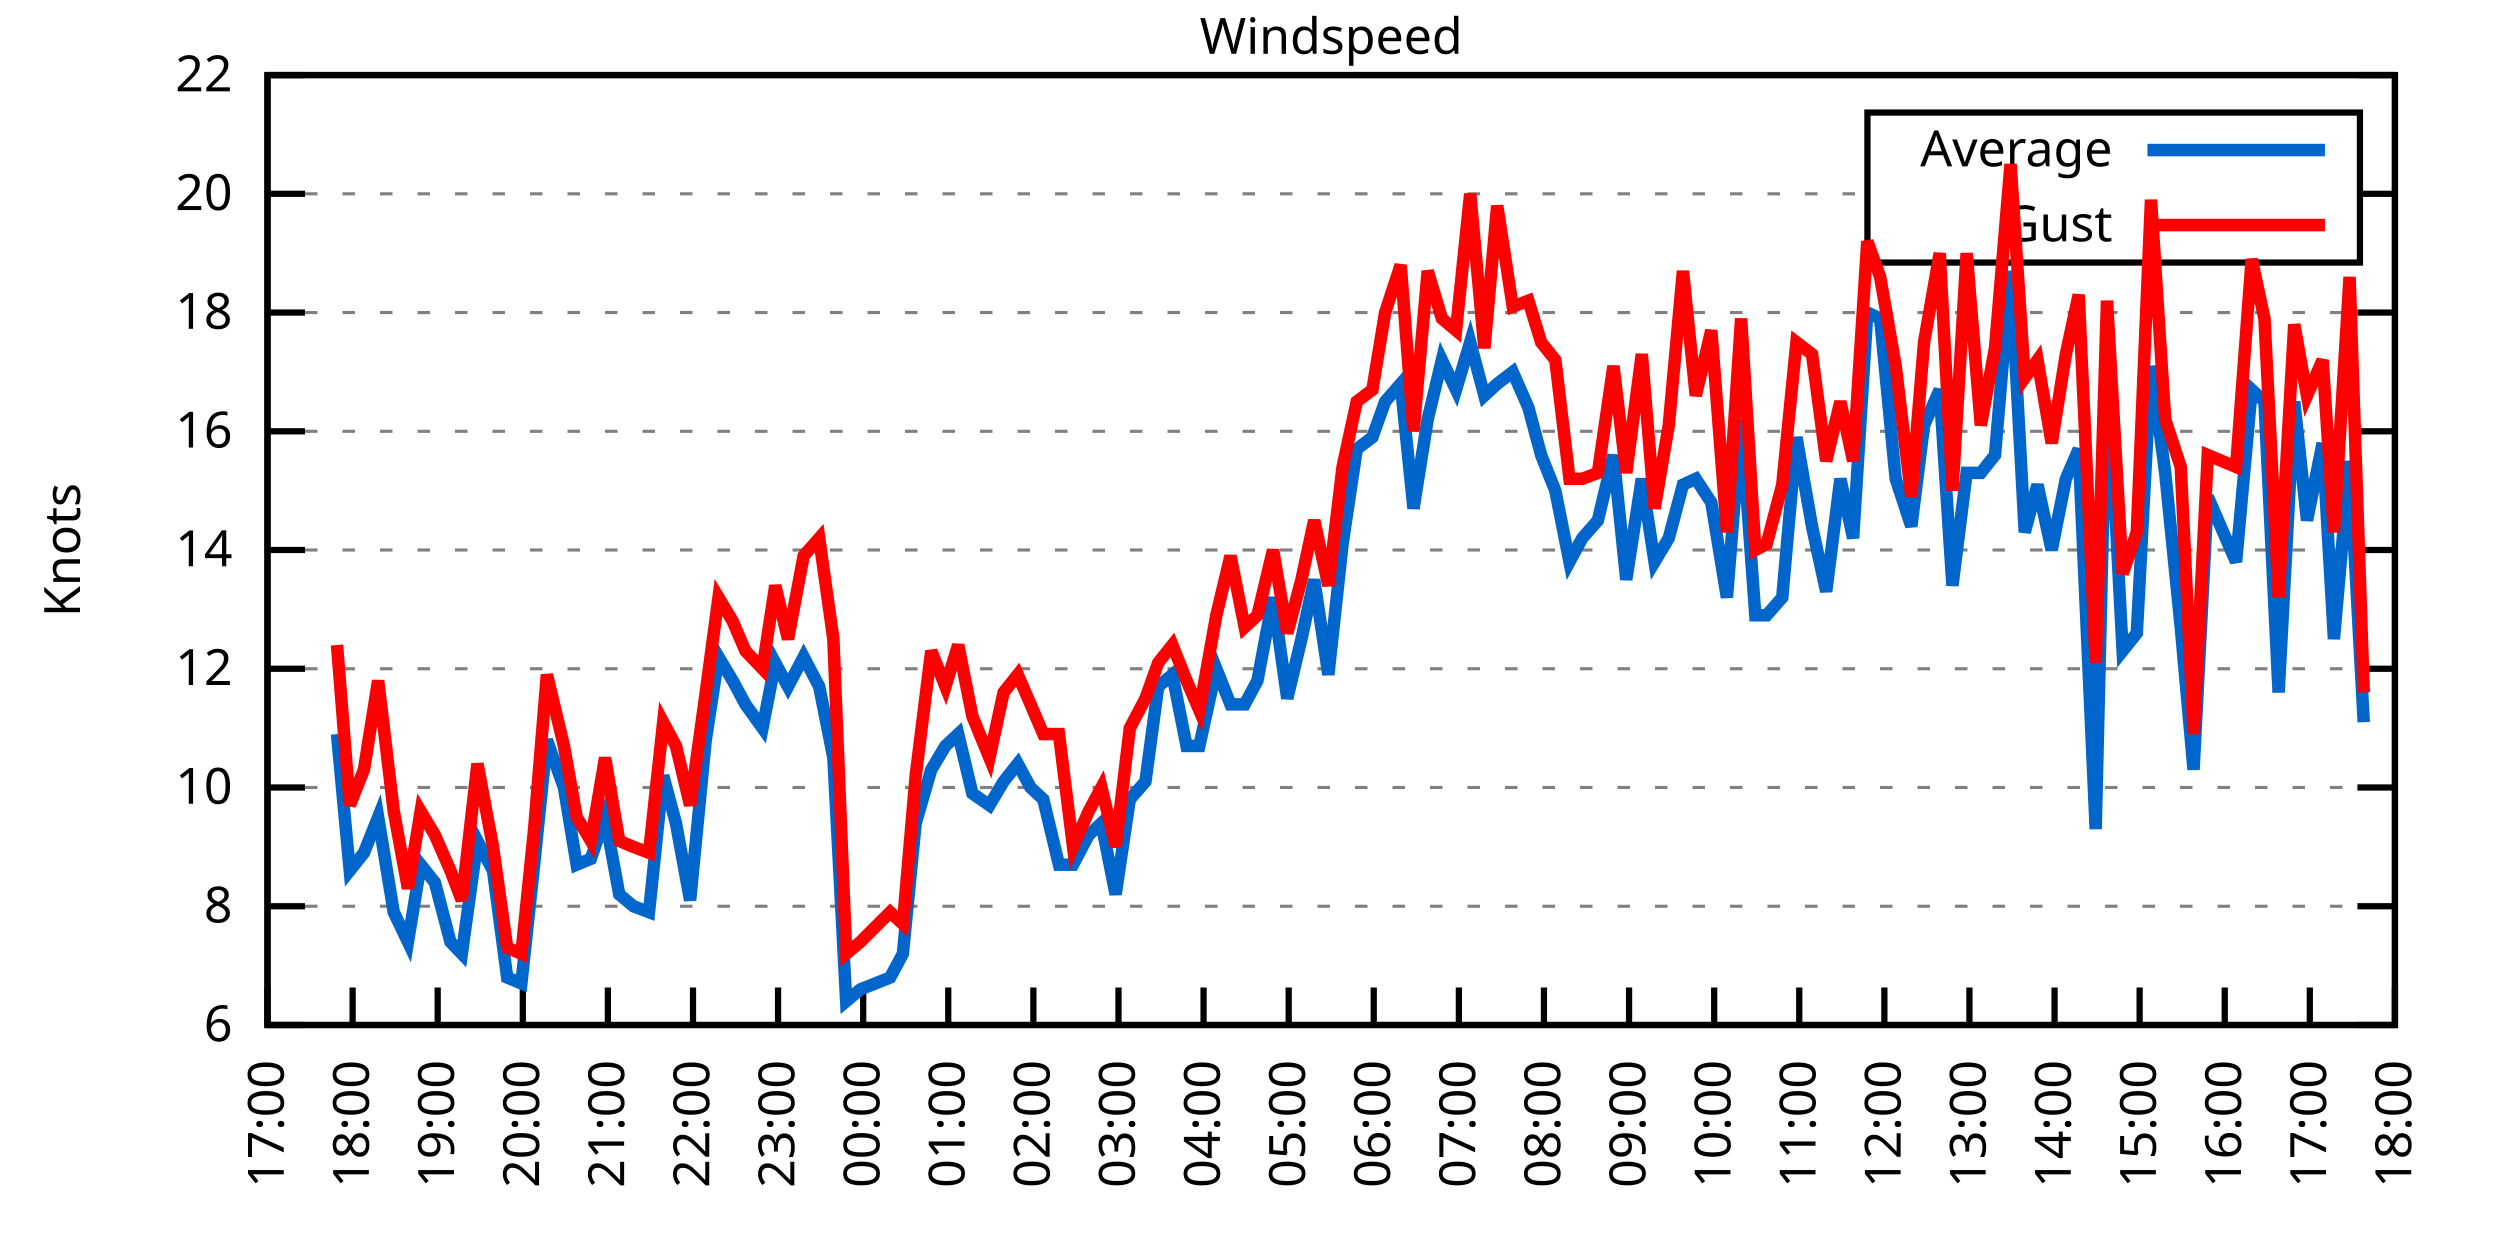
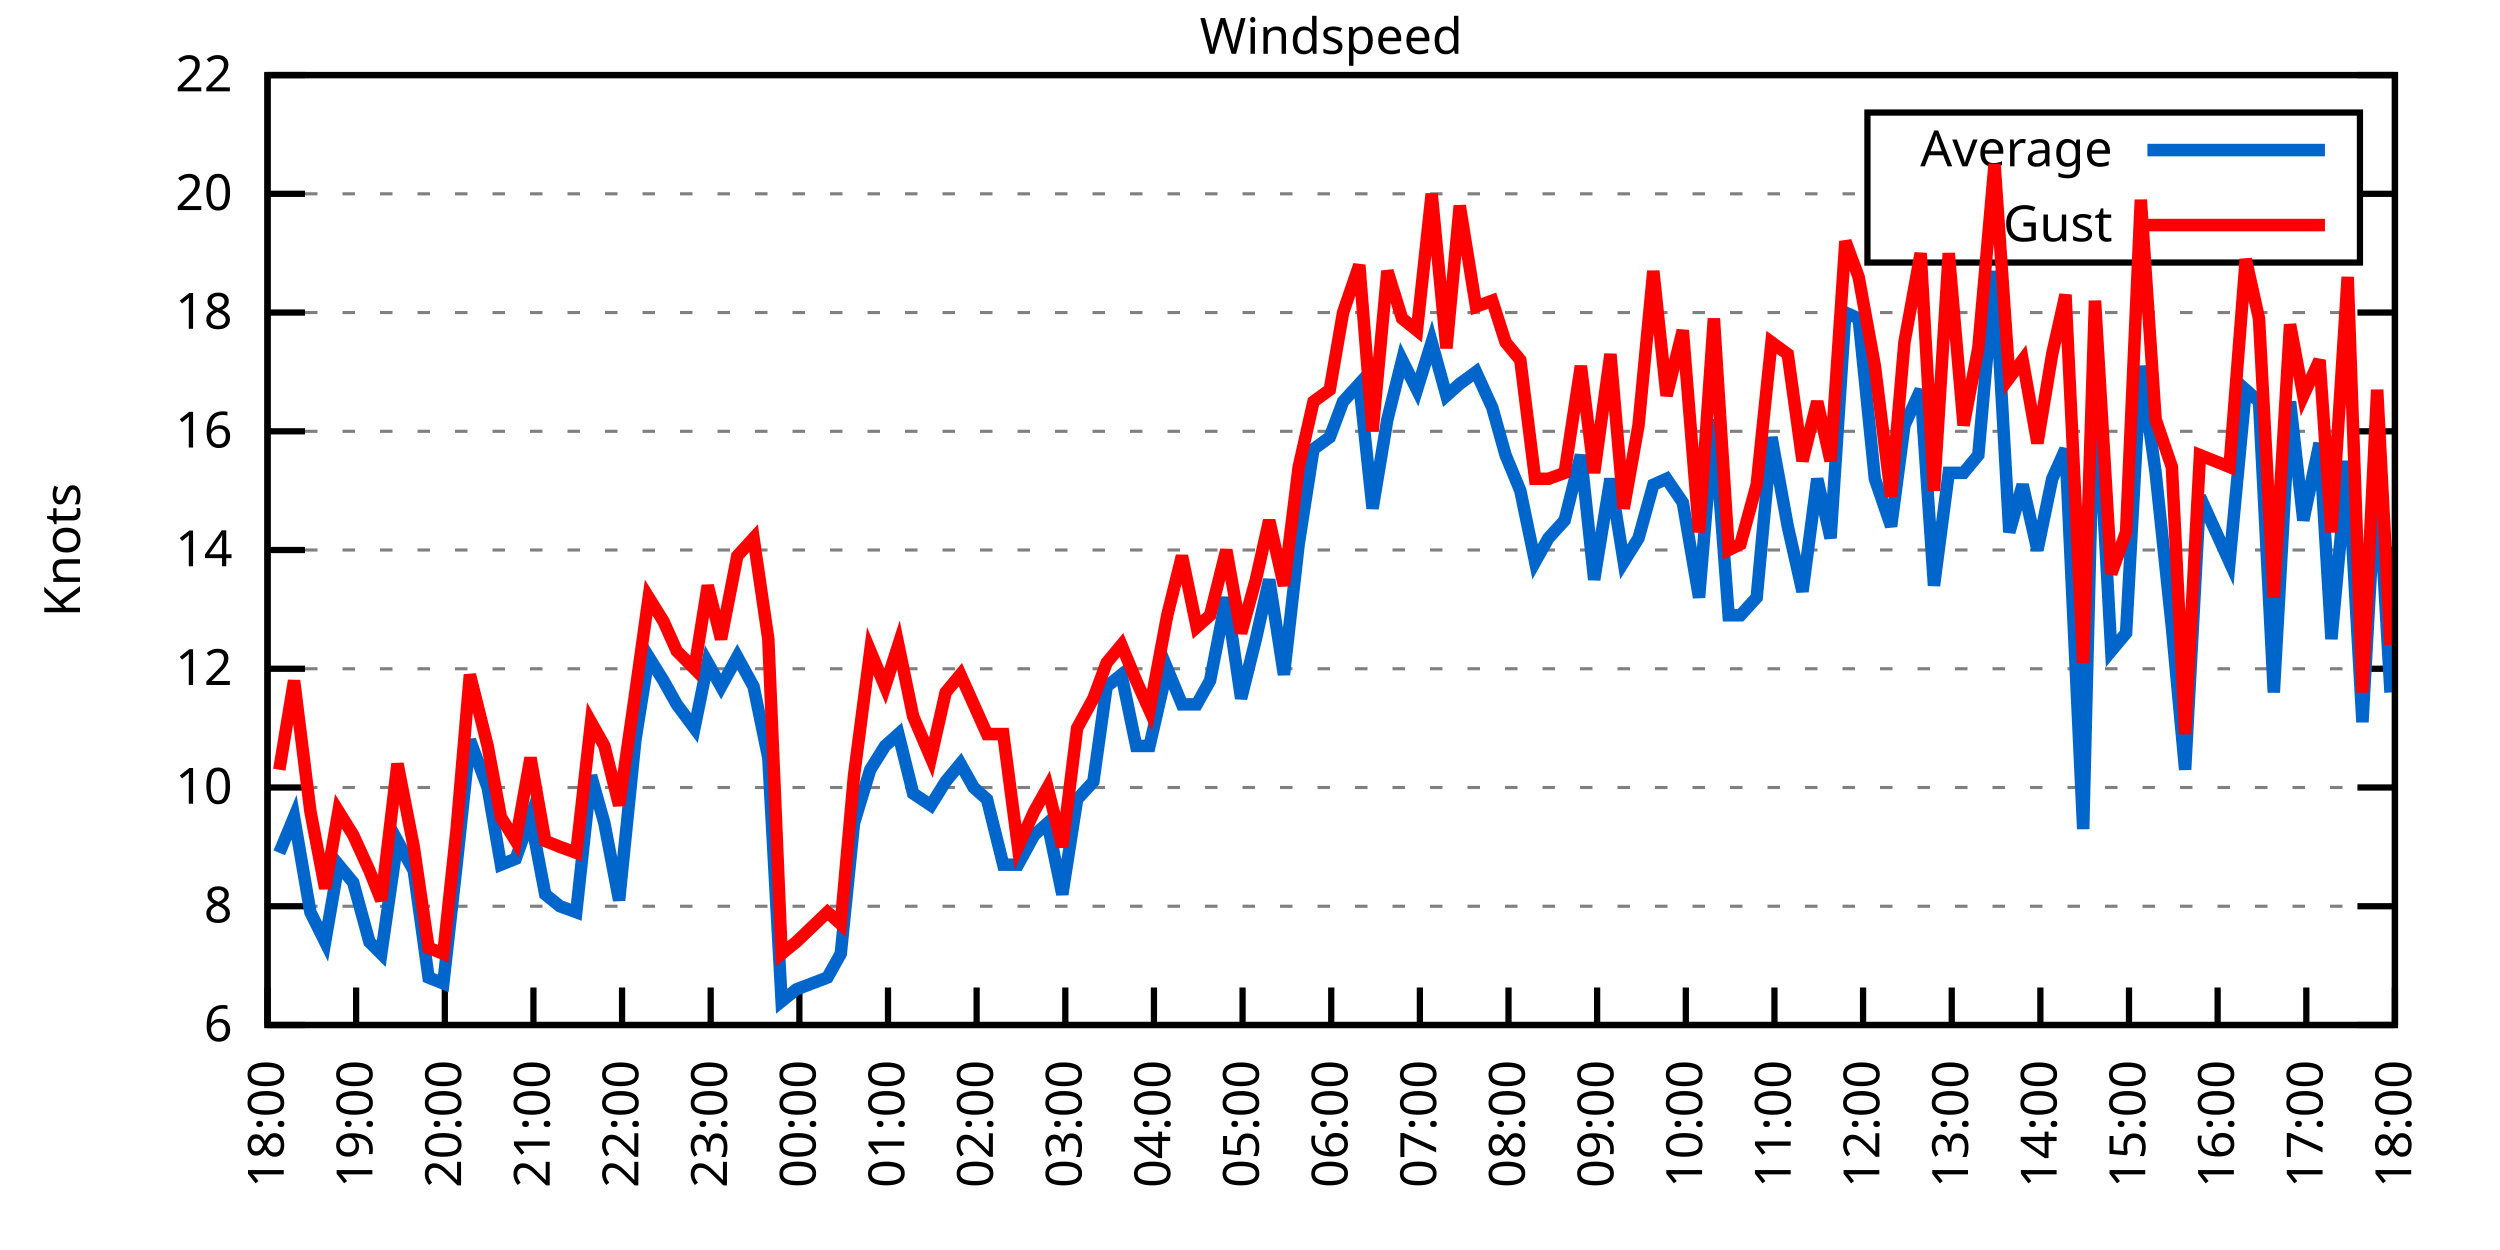
<svg xmlns="http://www.w3.org/2000/svg" xmlns:xlink="http://www.w3.org/1999/xlink" width="400" height="200" viewBox="0 0 400 200">
  <g id="gnuplot_canvas">
    <rect x="0" y="0" width="400" height="200" fill="none" />
    <defs>
      <circle id="gpDot" r="0.5" stroke-width="0.5" stroke="currentColor" />
      <path id="gpPt0" stroke-width="0.333" stroke="currentColor" d="M-1,0 h2 M0,-1 v2" />
      <path id="gpPt1" stroke-width="0.333" stroke="currentColor" d="M-1,-1 L1,1 M1,-1 L-1,1" />
      <path id="gpPt2" stroke-width="0.333" stroke="currentColor" d="M-1,0 L1,0 M0,-1 L0,1 M-1,-1 L1,1 M-1,1 L1,-1" />
      <rect id="gpPt3" stroke-width="0.333" stroke="currentColor" x="-1" y="-1" width="2" height="2" />
      <rect id="gpPt4" stroke-width="0.333" stroke="currentColor" fill="currentColor" x="-1" y="-1" width="2" height="2" />
      <circle id="gpPt5" stroke-width="0.333" stroke="currentColor" cx="0" cy="0" r="1" />
      <use xlink:href="#gpPt5" id="gpPt6" fill="currentColor" stroke="none" />
      <path id="gpPt7" stroke-width="0.333" stroke="currentColor" d="M0,-1.33 L-1.33,0.67 L1.33,0.67 z" />
      <use xlink:href="#gpPt7" id="gpPt8" fill="currentColor" stroke="none" />
      <use xlink:href="#gpPt7" id="gpPt9" stroke="currentColor" transform="rotate(180)" />
      <use xlink:href="#gpPt9" id="gpPt10" fill="currentColor" stroke="none" />
      <use xlink:href="#gpPt3" id="gpPt11" stroke="currentColor" transform="rotate(45)" />
      <use xlink:href="#gpPt11" id="gpPt12" fill="currentColor" stroke="none" />
      <path id="gpPt13" stroke-width="0.333" stroke="currentColor" d="M0,1.330 L1.265,0.411 L0.782,-1.067 L-0.782,-1.076 L-1.265,0.411 z" />
      <use xlink:href="#gpPt13" id="gpPt14" fill="currentColor" stroke="none" />
      <filter id="textbox" filterUnits="objectBoundingBox" x="0" y="0" height="1" width="1">
        <feFlood flood-color="white" flood-opacity="1" result="bgnd" />
        <feComposite in="SourceGraphic" in2="bgnd" operator="atop" />
      </filter>
      <filter id="greybox" filterUnits="objectBoundingBox" x="0" y="0" height="1" width="1">
        <feFlood flood-color="lightgrey" flood-opacity="1" result="grey" />
        <feComposite in="SourceGraphic" in2="grey" operator="atop" />
      </filter>
    </defs>
    <g fill="none" color="white" stroke="currentColor" stroke-width="1.00" stroke-linecap="butt" stroke-linejoin="miter">
</g>
    <g fill="none" color="black" stroke="currentColor" stroke-width="1.00" stroke-linecap="butt" stroke-linejoin="miter">
      <g stroke="none" shape-rendering="crispEdges">
        <polygon fill="rgb(255, 255, 255)" points="42.80,164.00 383.18,164.00 383.18,12.02 42.80,12.02 " />
      </g>
    </g>
    <g fill="none" color="black" stroke="currentColor" stroke-width="1.00" stroke-linecap="butt" stroke-linejoin="miter">
</g>
    <g fill="none" color="black" stroke="black" stroke-width="0.50" stroke-linecap="butt" stroke-linejoin="miter">
</g>
    <g fill="none" color="gray" stroke="currentColor" stroke-width="0.50" stroke-linecap="butt" stroke-linejoin="miter">
      <path stroke="gray" stroke-dasharray="2,4" class="gridline" d="M42.80,164.00 L383.19,164.00  " />
    </g>
    <g fill="none" color="gray" stroke="gray" stroke-width="1.00" stroke-linecap="butt" stroke-linejoin="miter">
</g>
    <g fill="none" color="black" stroke="currentColor" stroke-width="1.00" stroke-linecap="butt" stroke-linejoin="miter">
      <path stroke="black" d="M42.80,164.00 L48.80,164.00 M383.19,164.00 L377.19,164.00  " />
      <g transform="translate(37.20,166.60)" stroke="none" fill="black" font-family="Sans" font-size="8.00" text-anchor="end">
        <text>
          <tspan font-family="Sans"> 6</tspan>
        </text>
      </g>
    </g>
    <g fill="none" color="black" stroke="currentColor" stroke-width="1.00" stroke-linecap="butt" stroke-linejoin="miter">
</g>
    <g fill="none" color="black" stroke="black" stroke-width="0.50" stroke-linecap="butt" stroke-linejoin="miter">
</g>
    <g fill="none" color="gray" stroke="currentColor" stroke-width="0.50" stroke-linecap="butt" stroke-linejoin="miter">
      <path stroke="gray" stroke-dasharray="2,4" class="gridline" d="M42.80,145.00 L383.19,145.00  " />
    </g>
    <g fill="none" color="gray" stroke="gray" stroke-width="1.00" stroke-linecap="butt" stroke-linejoin="miter">
</g>
    <g fill="none" color="black" stroke="currentColor" stroke-width="1.00" stroke-linecap="butt" stroke-linejoin="miter">
      <path stroke="black" d="M42.80,145.00 L48.80,145.00 M383.19,145.00 L377.19,145.00  " />
      <g transform="translate(37.20,147.60)" stroke="none" fill="black" font-family="Sans" font-size="8.00" text-anchor="end">
        <text>
          <tspan font-family="Sans"> 8</tspan>
        </text>
      </g>
    </g>
    <g fill="none" color="black" stroke="currentColor" stroke-width="1.00" stroke-linecap="butt" stroke-linejoin="miter">
</g>
    <g fill="none" color="black" stroke="black" stroke-width="0.50" stroke-linecap="butt" stroke-linejoin="miter">
</g>
    <g fill="none" color="gray" stroke="currentColor" stroke-width="0.50" stroke-linecap="butt" stroke-linejoin="miter">
      <path stroke="gray" stroke-dasharray="2,4" class="gridline" d="M42.80,126.00 L383.19,126.00  " />
    </g>
    <g fill="none" color="gray" stroke="gray" stroke-width="1.00" stroke-linecap="butt" stroke-linejoin="miter">
</g>
    <g fill="none" color="black" stroke="currentColor" stroke-width="1.00" stroke-linecap="butt" stroke-linejoin="miter">
      <path stroke="black" d="M42.80,126.00 L48.80,126.00 M383.19,126.00 L377.19,126.00  " />
      <g transform="translate(37.20,128.60)" stroke="none" fill="black" font-family="Sans" font-size="8.00" text-anchor="end">
        <text>
          <tspan font-family="Sans"> 10</tspan>
        </text>
      </g>
    </g>
    <g fill="none" color="black" stroke="currentColor" stroke-width="1.00" stroke-linecap="butt" stroke-linejoin="miter">
</g>
    <g fill="none" color="black" stroke="black" stroke-width="0.50" stroke-linecap="butt" stroke-linejoin="miter">
</g>
    <g fill="none" color="gray" stroke="currentColor" stroke-width="0.50" stroke-linecap="butt" stroke-linejoin="miter">
      <path stroke="gray" stroke-dasharray="2,4" class="gridline" d="M42.80,107.00 L383.19,107.00  " />
    </g>
    <g fill="none" color="gray" stroke="gray" stroke-width="1.00" stroke-linecap="butt" stroke-linejoin="miter">
</g>
    <g fill="none" color="black" stroke="currentColor" stroke-width="1.00" stroke-linecap="butt" stroke-linejoin="miter">
      <path stroke="black" d="M42.80,107.00 L48.80,107.00 M383.19,107.00 L377.19,107.00  " />
      <g transform="translate(37.20,109.60)" stroke="none" fill="black" font-family="Sans" font-size="8.00" text-anchor="end">
        <text>
          <tspan font-family="Sans"> 12</tspan>
        </text>
      </g>
    </g>
    <g fill="none" color="black" stroke="currentColor" stroke-width="1.00" stroke-linecap="butt" stroke-linejoin="miter">
</g>
    <g fill="none" color="black" stroke="black" stroke-width="0.50" stroke-linecap="butt" stroke-linejoin="miter">
</g>
    <g fill="none" color="gray" stroke="currentColor" stroke-width="0.50" stroke-linecap="butt" stroke-linejoin="miter">
      <path stroke="gray" stroke-dasharray="2,4" class="gridline" d="M42.80,88.00 L383.19,88.00  " />
    </g>
    <g fill="none" color="gray" stroke="gray" stroke-width="1.00" stroke-linecap="butt" stroke-linejoin="miter">
</g>
    <g fill="none" color="black" stroke="currentColor" stroke-width="1.00" stroke-linecap="butt" stroke-linejoin="miter">
      <path stroke="black" d="M42.80,88.00 L48.80,88.00 M383.19,88.00 L377.19,88.00  " />
      <g transform="translate(37.20,90.60)" stroke="none" fill="black" font-family="Sans" font-size="8.00" text-anchor="end">
        <text>
          <tspan font-family="Sans"> 14</tspan>
        </text>
      </g>
    </g>
    <g fill="none" color="black" stroke="currentColor" stroke-width="1.00" stroke-linecap="butt" stroke-linejoin="miter">
</g>
    <g fill="none" color="black" stroke="black" stroke-width="0.50" stroke-linecap="butt" stroke-linejoin="miter">
</g>
    <g fill="none" color="gray" stroke="currentColor" stroke-width="0.50" stroke-linecap="butt" stroke-linejoin="miter">
      <path stroke="gray" stroke-dasharray="2,4" class="gridline" d="M42.80,69.01 L383.19,69.01  " />
    </g>
    <g fill="none" color="gray" stroke="gray" stroke-width="1.00" stroke-linecap="butt" stroke-linejoin="miter">
</g>
    <g fill="none" color="black" stroke="currentColor" stroke-width="1.00" stroke-linecap="butt" stroke-linejoin="miter">
      <path stroke="black" d="M42.80,69.01 L48.80,69.01 M383.19,69.01 L377.19,69.01  " />
      <g transform="translate(37.20,71.61)" stroke="none" fill="black" font-family="Sans" font-size="8.00" text-anchor="end">
        <text>
          <tspan font-family="Sans"> 16</tspan>
        </text>
      </g>
    </g>
    <g fill="none" color="black" stroke="currentColor" stroke-width="1.00" stroke-linecap="butt" stroke-linejoin="miter">
</g>
    <g fill="none" color="black" stroke="black" stroke-width="0.50" stroke-linecap="butt" stroke-linejoin="miter">
</g>
    <g fill="none" color="gray" stroke="currentColor" stroke-width="0.50" stroke-linecap="butt" stroke-linejoin="miter">
      <path stroke="gray" stroke-dasharray="2,4" class="gridline" d="M42.80,50.01 L383.19,50.01  " />
    </g>
    <g fill="none" color="gray" stroke="gray" stroke-width="1.00" stroke-linecap="butt" stroke-linejoin="miter">
</g>
    <g fill="none" color="black" stroke="currentColor" stroke-width="1.00" stroke-linecap="butt" stroke-linejoin="miter">
      <path stroke="black" d="M42.80,50.01 L48.80,50.01 M383.19,50.01 L377.19,50.01  " />
      <g transform="translate(37.20,52.61)" stroke="none" fill="black" font-family="Sans" font-size="8.00" text-anchor="end">
        <text>
          <tspan font-family="Sans"> 18</tspan>
        </text>
      </g>
    </g>
    <g fill="none" color="black" stroke="currentColor" stroke-width="1.00" stroke-linecap="butt" stroke-linejoin="miter">
</g>
    <g fill="none" color="black" stroke="black" stroke-width="0.50" stroke-linecap="butt" stroke-linejoin="miter">
</g>
    <g fill="none" color="gray" stroke="currentColor" stroke-width="0.50" stroke-linecap="butt" stroke-linejoin="miter">
      <path stroke="gray" stroke-dasharray="2,4" class="gridline" d="M42.80,31.01 L298.79,31.01 M377.59,31.01 L383.19,31.01  " />
    </g>
    <g fill="none" color="gray" stroke="gray" stroke-width="1.00" stroke-linecap="butt" stroke-linejoin="miter">
</g>
    <g fill="none" color="black" stroke="currentColor" stroke-width="1.00" stroke-linecap="butt" stroke-linejoin="miter">
      <path stroke="black" d="M42.80,31.01 L48.80,31.01 M383.19,31.01 L377.19,31.01  " />
      <g transform="translate(37.20,33.61)" stroke="none" fill="black" font-family="Sans" font-size="8.00" text-anchor="end">
        <text>
          <tspan font-family="Sans"> 20</tspan>
        </text>
      </g>
    </g>
    <g fill="none" color="black" stroke="currentColor" stroke-width="1.00" stroke-linecap="butt" stroke-linejoin="miter">
</g>
    <g fill="none" color="black" stroke="black" stroke-width="0.50" stroke-linecap="butt" stroke-linejoin="miter">
</g>
    <g fill="none" color="gray" stroke="currentColor" stroke-width="0.50" stroke-linecap="butt" stroke-linejoin="miter">
      <path stroke="gray" stroke-dasharray="2,4" class="gridline" d="M42.80,12.01 L383.19,12.01  " />
    </g>
    <g fill="none" color="gray" stroke="gray" stroke-width="1.00" stroke-linecap="butt" stroke-linejoin="miter">
</g>
    <g fill="none" color="black" stroke="currentColor" stroke-width="1.00" stroke-linecap="butt" stroke-linejoin="miter">
      <path stroke="black" d="M42.80,12.01 L48.80,12.01 M383.19,12.01 L377.19,12.01  " />
      <g transform="translate(37.20,14.61)" stroke="none" fill="black" font-family="Sans" font-size="8.00" text-anchor="end">
        <text>
          <tspan font-family="Sans"> 22</tspan>
        </text>
      </g>
    </g>
    <g fill="none" color="black" stroke="currentColor" stroke-width="1.00" stroke-linecap="butt" stroke-linejoin="miter">
      <path stroke="black" d="M42.80,164.00 L42.80,158.00  " />
      <g transform="translate(45.40,169.60) rotate(270.00)" stroke="none" fill="black" font-family="Sans" font-size="8.00" text-anchor="end">
        <text>
-           <tspan font-family="Sans">17:00</tspan>
-         </text>
-       </g>
-     </g>
-     <g fill="none" color="black" stroke="currentColor" stroke-width="1.00" stroke-linecap="butt" stroke-linejoin="miter">
-       <path stroke="black" d="M56.42,164.00 L56.42,158.00  " />
-       <g transform="translate(59.02,169.60) rotate(270.00)" stroke="none" fill="black" font-family="Sans" font-size="8.00" text-anchor="end">
-         <text>
          <tspan font-family="Sans">18:00</tspan>
        </text>
      </g>
    </g>
    <g fill="none" color="black" stroke="currentColor" stroke-width="1.00" stroke-linecap="butt" stroke-linejoin="miter">
-       <path stroke="black" d="M70.03,164.00 L70.03,158.00  " />
-       <g transform="translate(72.63,169.60) rotate(270.00)" stroke="none" fill="black" font-family="Sans" font-size="8.00" text-anchor="end">
+       <path stroke="black" d="M56.98,164.00 L56.98,158.00  " />
+       <g transform="translate(59.58,169.60) rotate(270.00)" stroke="none" fill="black" font-family="Sans" font-size="8.00" text-anchor="end">
        <text>
          <tspan font-family="Sans">19:00</tspan>
        </text>
      </g>
    </g>
    <g fill="none" color="black" stroke="currentColor" stroke-width="1.00" stroke-linecap="butt" stroke-linejoin="miter">
-       <path stroke="black" d="M83.65,164.00 L83.65,158.00  " />
-       <g transform="translate(86.25,169.60) rotate(270.00)" stroke="none" fill="black" font-family="Sans" font-size="8.00" text-anchor="end">
+       <path stroke="black" d="M71.17,164.00 L71.17,158.00  " />
+       <g transform="translate(73.77,169.60) rotate(270.00)" stroke="none" fill="black" font-family="Sans" font-size="8.00" text-anchor="end">
        <text>
          <tspan font-family="Sans">20:00</tspan>
        </text>
      </g>
    </g>
    <g fill="none" color="black" stroke="currentColor" stroke-width="1.00" stroke-linecap="butt" stroke-linejoin="miter">
-       <path stroke="black" d="M97.26,164.00 L97.26,158.00  " />
-       <g transform="translate(99.86,169.60) rotate(270.00)" stroke="none" fill="black" font-family="Sans" font-size="8.00" text-anchor="end">
+       <path stroke="black" d="M85.35,164.00 L85.35,158.00  " />
+       <g transform="translate(87.95,169.60) rotate(270.00)" stroke="none" fill="black" font-family="Sans" font-size="8.00" text-anchor="end">
        <text>
          <tspan font-family="Sans">21:00</tspan>
        </text>
      </g>
    </g>
    <g fill="none" color="black" stroke="currentColor" stroke-width="1.00" stroke-linecap="butt" stroke-linejoin="miter">
-       <path stroke="black" d="M110.88,164.00 L110.88,158.00  " />
-       <g transform="translate(113.48,169.60) rotate(270.00)" stroke="none" fill="black" font-family="Sans" font-size="8.00" text-anchor="end">
+       <path stroke="black" d="M99.53,164.00 L99.53,158.00  " />
+       <g transform="translate(102.13,169.60) rotate(270.00)" stroke="none" fill="black" font-family="Sans" font-size="8.00" text-anchor="end">
        <text>
          <tspan font-family="Sans">22:00</tspan>
        </text>
      </g>
    </g>
    <g fill="none" color="black" stroke="currentColor" stroke-width="1.00" stroke-linecap="butt" stroke-linejoin="miter">
-       <path stroke="black" d="M124.49,164.00 L124.49,158.00  " />
-       <g transform="translate(127.09,169.60) rotate(270.00)" stroke="none" fill="black" font-family="Sans" font-size="8.00" text-anchor="end">
+       <path stroke="black" d="M113.71,164.00 L113.71,158.00  " />
+       <g transform="translate(116.31,169.60) rotate(270.00)" stroke="none" fill="black" font-family="Sans" font-size="8.00" text-anchor="end">
        <text>
          <tspan font-family="Sans">23:00</tspan>
        </text>
      </g>
    </g>
    <g fill="none" color="black" stroke="currentColor" stroke-width="1.00" stroke-linecap="butt" stroke-linejoin="miter">
-       <path stroke="black" d="M138.11,164.00 L138.11,158.00  " />
-       <g transform="translate(140.71,169.60) rotate(270.00)" stroke="none" fill="black" font-family="Sans" font-size="8.00" text-anchor="end">
+       <path stroke="black" d="M127.90,164.00 L127.90,158.00  " />
+       <g transform="translate(130.50,169.60) rotate(270.00)" stroke="none" fill="black" font-family="Sans" font-size="8.00" text-anchor="end">
        <text>
          <tspan font-family="Sans">00:00</tspan>
        </text>
      </g>
    </g>
    <g fill="none" color="black" stroke="currentColor" stroke-width="1.00" stroke-linecap="butt" stroke-linejoin="miter">
-       <path stroke="black" d="M151.72,164.00 L151.72,158.00  " />
-       <g transform="translate(154.32,169.60) rotate(270.00)" stroke="none" fill="black" font-family="Sans" font-size="8.00" text-anchor="end">
+       <path stroke="black" d="M142.08,164.00 L142.08,158.00  " />
+       <g transform="translate(144.68,169.60) rotate(270.00)" stroke="none" fill="black" font-family="Sans" font-size="8.00" text-anchor="end">
        <text>
          <tspan font-family="Sans">01:00</tspan>
        </text>
      </g>
    </g>
    <g fill="none" color="black" stroke="currentColor" stroke-width="1.00" stroke-linecap="butt" stroke-linejoin="miter">
-       <path stroke="black" d="M165.34,164.00 L165.34,158.00  " />
-       <g transform="translate(167.94,169.60) rotate(270.00)" stroke="none" fill="black" font-family="Sans" font-size="8.00" text-anchor="end">
+       <path stroke="black" d="M156.26,164.00 L156.26,158.00  " />
+       <g transform="translate(158.86,169.60) rotate(270.00)" stroke="none" fill="black" font-family="Sans" font-size="8.00" text-anchor="end">
        <text>
          <tspan font-family="Sans">02:00</tspan>
        </text>
      </g>
    </g>
    <g fill="none" color="black" stroke="currentColor" stroke-width="1.00" stroke-linecap="butt" stroke-linejoin="miter">
-       <path stroke="black" d="M178.96,164.00 L178.96,158.00  " />
-       <g transform="translate(181.56,169.60) rotate(270.00)" stroke="none" fill="black" font-family="Sans" font-size="8.00" text-anchor="end">
+       <path stroke="black" d="M170.45,164.00 L170.45,158.00  " />
+       <g transform="translate(173.05,169.60) rotate(270.00)" stroke="none" fill="black" font-family="Sans" font-size="8.00" text-anchor="end">
        <text>
          <tspan font-family="Sans">03:00</tspan>
        </text>
      </g>
    </g>
    <g fill="none" color="black" stroke="currentColor" stroke-width="1.00" stroke-linecap="butt" stroke-linejoin="miter">
-       <path stroke="black" d="M192.57,164.00 L192.57,158.00  " />
-       <g transform="translate(195.17,169.60) rotate(270.00)" stroke="none" fill="black" font-family="Sans" font-size="8.00" text-anchor="end">
+       <path stroke="black" d="M184.63,164.00 L184.63,158.00  " />
+       <g transform="translate(187.23,169.60) rotate(270.00)" stroke="none" fill="black" font-family="Sans" font-size="8.00" text-anchor="end">
        <text>
          <tspan font-family="Sans">04:00</tspan>
        </text>
      </g>
    </g>
    <g fill="none" color="black" stroke="currentColor" stroke-width="1.00" stroke-linecap="butt" stroke-linejoin="miter">
-       <path stroke="black" d="M206.19,164.00 L206.19,158.00  " />
-       <g transform="translate(208.79,169.60) rotate(270.00)" stroke="none" fill="black" font-family="Sans" font-size="8.00" text-anchor="end">
+       <path stroke="black" d="M198.81,164.00 L198.81,158.00  " />
+       <g transform="translate(201.41,169.60) rotate(270.00)" stroke="none" fill="black" font-family="Sans" font-size="8.00" text-anchor="end">
        <text>
          <tspan font-family="Sans">05:00</tspan>
        </text>
      </g>
    </g>
    <g fill="none" color="black" stroke="currentColor" stroke-width="1.00" stroke-linecap="butt" stroke-linejoin="miter">
-       <path stroke="black" d="M219.80,164.00 L219.80,158.00  " />
-       <g transform="translate(222.40,169.60) rotate(270.00)" stroke="none" fill="black" font-family="Sans" font-size="8.00" text-anchor="end">
+       <path stroke="black" d="M213.00,164.00 L213.00,158.00  " />
+       <g transform="translate(215.60,169.60) rotate(270.00)" stroke="none" fill="black" font-family="Sans" font-size="8.00" text-anchor="end">
        <text>
          <tspan font-family="Sans">06:00</tspan>
        </text>
      </g>
    </g>
    <g fill="none" color="black" stroke="currentColor" stroke-width="1.00" stroke-linecap="butt" stroke-linejoin="miter">
-       <path stroke="black" d="M233.42,164.00 L233.42,158.00  " />
-       <g transform="translate(236.02,169.60) rotate(270.00)" stroke="none" fill="black" font-family="Sans" font-size="8.00" text-anchor="end">
+       <path stroke="black" d="M227.18,164.00 L227.18,158.00  " />
+       <g transform="translate(229.78,169.60) rotate(270.00)" stroke="none" fill="black" font-family="Sans" font-size="8.00" text-anchor="end">
        <text>
          <tspan font-family="Sans">07:00</tspan>
        </text>
      </g>
    </g>
    <g fill="none" color="black" stroke="currentColor" stroke-width="1.00" stroke-linecap="butt" stroke-linejoin="miter">
-       <path stroke="black" d="M247.03,164.00 L247.03,158.00  " />
-       <g transform="translate(249.63,169.60) rotate(270.00)" stroke="none" fill="black" font-family="Sans" font-size="8.00" text-anchor="end">
+       <path stroke="black" d="M241.36,164.00 L241.36,158.00  " />
+       <g transform="translate(243.96,169.60) rotate(270.00)" stroke="none" fill="black" font-family="Sans" font-size="8.00" text-anchor="end">
        <text>
          <tspan font-family="Sans">08:00</tspan>
        </text>
      </g>
    </g>
    <g fill="none" color="black" stroke="currentColor" stroke-width="1.00" stroke-linecap="butt" stroke-linejoin="miter">
-       <path stroke="black" d="M260.65,164.00 L260.65,158.00  " />
-       <g transform="translate(263.25,169.60) rotate(270.00)" stroke="none" fill="black" font-family="Sans" font-size="8.00" text-anchor="end">
+       <path stroke="black" d="M255.54,164.00 L255.54,158.00  " />
+       <g transform="translate(258.14,169.60) rotate(270.00)" stroke="none" fill="black" font-family="Sans" font-size="8.00" text-anchor="end">
        <text>
          <tspan font-family="Sans">09:00</tspan>
        </text>
      </g>
    </g>
    <g fill="none" color="black" stroke="currentColor" stroke-width="1.00" stroke-linecap="butt" stroke-linejoin="miter">
-       <path stroke="black" d="M274.27,164.00 L274.27,158.00  " />
-       <g transform="translate(276.87,169.60) rotate(270.00)" stroke="none" fill="black" font-family="Sans" font-size="8.00" text-anchor="end">
+       <path stroke="black" d="M269.73,164.00 L269.73,158.00  " />
+       <g transform="translate(272.33,169.60) rotate(270.00)" stroke="none" fill="black" font-family="Sans" font-size="8.00" text-anchor="end">
        <text>
          <tspan font-family="Sans">10:00</tspan>
        </text>
      </g>
    </g>
    <g fill="none" color="black" stroke="currentColor" stroke-width="1.00" stroke-linecap="butt" stroke-linejoin="miter">
-       <path stroke="black" d="M287.88,164.00 L287.88,158.00  " />
-       <g transform="translate(290.48,169.60) rotate(270.00)" stroke="none" fill="black" font-family="Sans" font-size="8.00" text-anchor="end">
+       <path stroke="black" d="M283.91,164.00 L283.91,158.00  " />
+       <g transform="translate(286.51,169.60) rotate(270.00)" stroke="none" fill="black" font-family="Sans" font-size="8.00" text-anchor="end">
        <text>
          <tspan font-family="Sans">11:00</tspan>
        </text>
      </g>
    </g>
    <g fill="none" color="black" stroke="currentColor" stroke-width="1.00" stroke-linecap="butt" stroke-linejoin="miter">
-       <path stroke="black" d="M301.50,164.00 L301.50,158.00  " />
-       <g transform="translate(304.10,169.60) rotate(270.00)" stroke="none" fill="black" font-family="Sans" font-size="8.00" text-anchor="end">
+       <path stroke="black" d="M298.09,164.00 L298.09,158.00  " />
+       <g transform="translate(300.69,169.60) rotate(270.00)" stroke="none" fill="black" font-family="Sans" font-size="8.00" text-anchor="end">
        <text>
          <tspan font-family="Sans">12:00</tspan>
        </text>
      </g>
    </g>
    <g fill="none" color="black" stroke="currentColor" stroke-width="1.00" stroke-linecap="butt" stroke-linejoin="miter">
-       <path stroke="black" d="M315.11,164.00 L315.11,158.00  " />
-       <g transform="translate(317.71,169.60) rotate(270.00)" stroke="none" fill="black" font-family="Sans" font-size="8.00" text-anchor="end">
+       <path stroke="black" d="M312.28,164.00 L312.28,158.00  " />
+       <g transform="translate(314.88,169.60) rotate(270.00)" stroke="none" fill="black" font-family="Sans" font-size="8.00" text-anchor="end">
        <text>
          <tspan font-family="Sans">13:00</tspan>
        </text>
      </g>
    </g>
    <g fill="none" color="black" stroke="currentColor" stroke-width="1.00" stroke-linecap="butt" stroke-linejoin="miter">
-       <path stroke="black" d="M328.73,164.00 L328.73,158.00  " />
-       <g transform="translate(331.33,169.60) rotate(270.00)" stroke="none" fill="black" font-family="Sans" font-size="8.00" text-anchor="end">
+       <path stroke="black" d="M326.46,164.00 L326.46,158.00  " />
+       <g transform="translate(329.06,169.60) rotate(270.00)" stroke="none" fill="black" font-family="Sans" font-size="8.00" text-anchor="end">
        <text>
          <tspan font-family="Sans">14:00</tspan>
        </text>
      </g>
    </g>
    <g fill="none" color="black" stroke="currentColor" stroke-width="1.00" stroke-linecap="butt" stroke-linejoin="miter">
-       <path stroke="black" d="M342.34,164.00 L342.34,158.00  " />
-       <g transform="translate(344.94,169.60) rotate(270.00)" stroke="none" fill="black" font-family="Sans" font-size="8.00" text-anchor="end">
+       <path stroke="black" d="M340.64,164.00 L340.64,158.00  " />
+       <g transform="translate(343.24,169.60) rotate(270.00)" stroke="none" fill="black" font-family="Sans" font-size="8.00" text-anchor="end">
        <text>
          <tspan font-family="Sans">15:00</tspan>
        </text>
      </g>
    </g>
    <g fill="none" color="black" stroke="currentColor" stroke-width="1.00" stroke-linecap="butt" stroke-linejoin="miter">
-       <path stroke="black" d="M355.96,164.00 L355.96,158.00  " />
-       <g transform="translate(358.56,169.60) rotate(270.00)" stroke="none" fill="black" font-family="Sans" font-size="8.00" text-anchor="end">
+       <path stroke="black" d="M354.82,164.00 L354.82,158.00  " />
+       <g transform="translate(357.42,169.60) rotate(270.00)" stroke="none" fill="black" font-family="Sans" font-size="8.00" text-anchor="end">
        <text>
          <tspan font-family="Sans">16:00</tspan>
        </text>
      </g>
    </g>
    <g fill="none" color="black" stroke="currentColor" stroke-width="1.00" stroke-linecap="butt" stroke-linejoin="miter">
-       <path stroke="black" d="M369.57,164.00 L369.57,158.00  " />
-       <g transform="translate(372.17,169.60) rotate(270.00)" stroke="none" fill="black" font-family="Sans" font-size="8.00" text-anchor="end">
+       <path stroke="black" d="M369.01,164.00 L369.01,158.00  " />
+       <g transform="translate(371.61,169.60) rotate(270.00)" stroke="none" fill="black" font-family="Sans" font-size="8.00" text-anchor="end">
        <text>
          <tspan font-family="Sans">17:00</tspan>
        </text>
      </g>
    </g>
    <g fill="none" color="black" stroke="currentColor" stroke-width="1.00" stroke-linecap="butt" stroke-linejoin="miter">
      <path stroke="black" d="M383.19,164.00 L383.19,158.00  " />
      <g transform="translate(385.79,169.60) rotate(270.00)" stroke="none" fill="black" font-family="Sans" font-size="8.00" text-anchor="end">
        <text>
          <tspan font-family="Sans">18:00</tspan>
        </text>
      </g>
    </g>
    <g fill="none" color="black" stroke="currentColor" stroke-width="1.00" stroke-linecap="butt" stroke-linejoin="miter">
</g>
    <g fill="none" color="black" stroke="currentColor" stroke-width="1.00" stroke-linecap="butt" stroke-linejoin="miter">
      <path stroke="black" d="M42.80,12.01 L42.80,164.00 L383.19,164.00 L383.19,12.01 L42.80,12.01 Z  " />
    </g>
    <g fill="none" color="black" stroke="currentColor" stroke-width="1.00" stroke-linecap="butt" stroke-linejoin="miter">
</g>
    <g fill="none" color="black" stroke="currentColor" stroke-width="1.00" stroke-linecap="butt" stroke-linejoin="miter">
      <path stroke="black" d="M298.79,42.01 L298.79,18.01 L377.59,18.01 L377.59,42.01 L298.79,42.01 Z  " />
    </g>
    <g id="Windspeed_plot_1">
      <g fill="none" color="white" stroke="black" stroke-width="2.00" stroke-linecap="butt" stroke-linejoin="miter">
</g>
      <g fill="none" color="black" stroke="currentColor" stroke-width="2.00" stroke-linecap="butt" stroke-linejoin="miter">
        <g transform="translate(337.99,26.61)" stroke="none" fill="black" font-family="Sans" font-size="8.00" text-anchor="end">
          <text>
            <tspan font-family="Sans">Average</tspan>
          </text>
        </g>
      </g>
      <g fill="none" color="black" stroke="currentColor" stroke-width="2.00" stroke-linecap="butt" stroke-linejoin="miter">
-         <path stroke="rgb(  0, 102, 204)" d="M343.59,24.01 L371.99,24.01 M53.92,117.45 L55.96,139.30 L58.23,136.45 L60.50,130.75 L63.00,145.95 L65.27,150.70   L67.31,138.35 L69.58,141.20 L72.07,150.70 L73.89,152.60 L76.39,134.55 L78.88,139.30 L81.15,156.40 L83.42,157.35   L85.46,138.35 L87.50,118.40 L90.23,126.00 L92.27,138.35 L94.54,137.40 L96.81,130.75 L99.08,143.10 L101.35,145.00   L103.84,145.95 L106.11,124.10 L108.15,131.70 L110.42,144.05 L112.92,118.40 L114.96,105.10 L117.23,108.90 L119.27,112.70   L122.00,116.50 L124.04,106.05 L126.08,109.85 L128.58,105.10 L131.07,109.85 L133.34,121.25 L135.39,160.20 L137.66,158.30   L142.42,156.40 L144.46,152.60 L146.51,131.70 L149.00,123.15 L151.27,119.35 L153.31,117.45 L155.58,126.95 L158.31,128.85   L160.57,125.05 L162.84,122.20 L164.89,126.00 L166.93,127.90 L169.43,138.35 L171.69,138.35 L174.19,133.60 L176.23,131.70   L178.50,143.10 L180.77,127.90 L183.27,125.05 L185.31,109.85 L187.58,107.95 L189.85,119.35 L191.89,119.35 L194.61,107.00   L196.88,112.70 L199.15,112.70 L201.19,108.90 L203.69,95.60 L205.96,111.75 L208.23,102.25 L210.27,92.75 L212.54,107.95   L214.81,87.06 L217.08,71.86 L219.58,69.96 L221.62,64.26 L224.11,61.41 L226.16,81.36 L228.43,67.11 L230.70,57.61   L232.96,62.36 L235.23,54.76 L237.50,63.31 L239.55,61.41 L242.04,59.51 L244.54,65.21 L246.58,72.81 L248.85,78.51   L251.12,89.90 L253.16,86.11 L255.66,83.26 L258.15,72.81 L260.20,92.75 L262.69,76.61 L264.73,89.90 L267.00,86.11   L269.27,77.56 L271.32,76.61 L273.81,80.41 L276.31,95.60 L278.58,67.11 L280.85,98.45 L282.66,98.45 L285.16,95.60   L287.43,69.96 L289.92,84.21 L292.19,94.65 L294.46,76.61 L296.50,86.11 L298.77,50.01 L300.82,50.96 L303.31,76.61   L305.81,84.21 L307.85,68.06 L310.35,62.36 L312.39,93.70 L314.66,75.66 L316.93,75.66 L319.20,72.81 L321.69,43.36   L323.96,85.16 L326.00,77.56 L328.27,88.00 L330.54,76.61 L332.59,71.86 L335.31,132.65 L337.12,56.66 L339.62,104.15   L341.89,101.30 L344.16,58.56 L346.43,75.66 L348.92,100.35 L350.97,123.15 L353.24,79.46 L357.77,89.90 L360.27,62.36   L362.31,64.26 L364.58,110.80 L367.08,64.26 L369.12,83.26 L371.62,70.91 L373.43,102.25 L375.93,73.76 L378.20,115.55    " />
+         <path stroke="rgb(  0, 102, 204)" d="M343.59,24.01 L371.99,24.01 M44.69,136.45 L47.05,130.75 L49.66,145.95 L52.02,150.70 L54.15,138.35 L56.51,141.20   L59.11,150.70 L61.00,152.60 L63.60,134.55 L66.20,139.30 L68.57,156.40 L70.93,157.35 L73.06,138.35 L75.18,118.40   L78.02,126.00 L80.15,138.35 L82.51,137.40 L84.88,130.75 L87.24,143.10 L89.60,145.00 L92.20,145.95 L94.57,124.10   L96.70,131.70 L99.06,144.05 L101.66,118.40 L103.79,105.10 L106.15,108.90 L108.28,112.70 L111.11,116.50 L113.24,106.05   L115.37,109.85 L117.97,105.10 L120.57,109.85 L122.93,121.25 L125.06,160.20 L127.42,158.30 L132.39,156.40 L134.52,152.60   L136.64,131.70 L139.24,123.15 L141.61,119.35 L143.74,117.45 L146.10,126.95 L148.94,128.85 L151.30,125.05 L153.66,122.20   L155.79,126.00 L157.92,127.90 L160.52,138.35 L162.88,138.35 L165.48,133.60 L167.61,131.70 L169.97,143.10 L172.34,127.90   L174.94,125.05 L177.06,109.85 L179.43,107.95 L181.79,119.35 L183.92,119.35 L186.76,107.00 L189.12,112.70 L191.48,112.70   L193.61,108.90 L196.21,95.60 L198.58,111.75 L200.94,102.25 L203.07,92.75 L205.43,107.95 L207.79,87.06 L210.16,71.86   L212.76,69.96 L214.89,64.26 L217.49,61.41 L219.61,81.36 L221.98,67.11 L224.34,57.61 L226.71,62.36 L229.07,54.76   L231.43,63.31 L233.56,61.41 L236.16,59.51 L238.76,65.21 L240.89,72.81 L243.25,78.51 L245.62,89.90 L247.74,86.11   L250.34,83.26 L252.94,72.81 L255.07,92.75 L257.67,76.61 L259.80,89.90 L262.16,86.11 L264.53,77.56 L266.65,76.61   L269.25,80.41 L271.85,95.60 L274.22,67.11 L276.58,98.45 L278.47,98.45 L281.07,95.60 L283.44,69.96 L286.04,84.21   L288.40,94.65 L290.76,76.61 L292.89,86.11 L295.26,50.01 L297.38,50.96 L299.98,76.61 L302.58,84.21 L304.71,68.06   L307.31,62.36 L309.44,93.70 L311.80,75.66 L314.17,75.66 L316.53,72.81 L319.13,43.36 L321.49,85.16 L323.62,77.56   L325.99,88.00 L328.35,76.61 L330.48,71.86 L333.31,132.65 L335.20,56.66 L337.80,104.15 L340.17,101.30 L342.53,58.56   L344.90,75.66 L347.50,100.35 L349.62,123.15 L351.99,79.46 L356.72,89.90 L359.32,62.36 L361.44,64.26 L363.81,110.80   L366.41,64.26 L368.53,83.26 L371.13,70.91 L373.03,102.25 L375.63,73.76 L377.99,115.55 L380.35,73.76 L382.48,110.80    " />
      </g>
    </g>
    <g id="Windspeed_plot_2">
      <g fill="none" color="black" stroke="currentColor" stroke-width="2.00" stroke-linecap="butt" stroke-linejoin="miter">
        <g transform="translate(337.99,38.61)" stroke="none" fill="black" font-family="Sans" font-size="8.00" text-anchor="end">
          <text>
            <tspan font-family="Sans">Gust</tspan>
          </text>
        </g>
      </g>
      <g fill="none" color="black" stroke="currentColor" stroke-width="2.00" stroke-linecap="butt" stroke-linejoin="miter">
-         <path stroke="rgb(255,   0,   0)" d="M343.59,36.01 L371.99,36.01 M53.92,103.20 L55.96,128.85 L58.23,123.15 L60.50,108.90 L63.00,129.80 L65.27,142.15   L67.31,129.80 L69.58,133.60 L72.07,139.30 L73.89,144.05 L76.39,122.20 L78.88,135.50 L81.15,151.65 L83.42,152.60   L85.46,132.65 L87.50,107.95 L90.23,119.35 L92.27,130.75 L94.54,134.55 L96.81,121.25 L99.08,134.55 L101.35,135.50   L103.84,136.45 L106.11,115.55 L108.15,119.35 L110.42,128.85 L112.92,110.80 L114.96,95.60 L117.23,99.40 L119.27,104.15   L122.00,107.00 L124.04,93.70 L126.08,102.25 L128.58,88.95 L131.07,86.11 L133.34,102.25 L135.39,152.60 L137.66,150.70   L142.42,145.95 L144.46,147.85 L146.51,124.10 L149.00,104.15 L151.27,109.85 L153.31,103.20 L155.58,114.60 L158.31,121.25   L160.57,110.80 L162.84,107.95 L164.89,112.70 L166.93,117.45 L169.43,117.45 L171.69,135.50 L174.19,129.80 L176.23,126.00   L178.50,135.50 L180.77,116.50 L183.27,111.75 L185.31,106.05 L187.58,103.20 L189.85,108.90 L191.89,113.65 L194.61,98.45   L196.88,88.95 L199.15,100.35 L201.19,98.45 L203.69,88.00 L205.96,101.30 L208.23,92.75 L210.27,83.26 L212.54,93.70   L214.81,74.71 L217.08,64.26 L219.58,62.36 L221.62,50.01 L224.11,42.41 L226.16,69.01 L228.43,43.36 L230.70,50.96   L232.96,52.86 L235.23,31.01 L237.50,55.71 L239.55,32.91 L242.04,49.06 L244.54,48.11 L246.58,54.76 L248.85,57.61   L251.12,76.61 L253.16,76.61 L255.66,75.66 L258.15,58.56 L260.20,75.66 L262.69,56.66 L264.73,81.36 L267.00,68.06   L269.27,43.36 L271.32,63.31 L273.81,52.86 L276.31,85.16 L278.58,50.96 L280.85,88.00 L282.66,87.06 L285.16,77.56   L287.43,54.76 L289.92,56.66 L292.19,73.76 L294.46,64.26 L296.50,73.76 L298.77,38.61 L300.82,44.31 L303.31,58.56   L305.81,79.46 L307.85,54.76 L310.35,40.51 L312.39,78.51 L314.66,40.51 L316.93,68.06 L319.20,55.71 L321.69,26.26   L323.96,60.46 L326.00,57.61 L328.27,70.91 L330.54,56.66 L332.59,47.16 L335.31,106.05 L337.12,48.11 L339.62,91.80   L341.89,85.16 L344.16,31.96 L346.43,67.11 L348.92,74.71 L350.97,117.45 L353.24,72.81 L357.77,74.71 L360.27,41.46   L362.31,50.96 L364.58,95.60 L367.08,51.91 L369.12,63.31 L371.62,57.61 L373.43,85.16 L375.93,44.31 L378.20,110.80    " />
+         <path stroke="rgb(255,   0,   0)" d="M343.59,36.01 L371.99,36.01 M44.69,123.15 L47.05,108.90 L49.66,129.80 L52.02,142.15 L54.15,129.80 L56.51,133.60   L59.11,139.30 L61.00,144.05 L63.60,122.20 L66.20,135.50 L68.57,151.65 L70.93,152.60 L73.06,132.65 L75.18,107.95   L78.02,119.35 L80.15,130.75 L82.51,134.55 L84.88,121.25 L87.24,134.55 L89.60,135.50 L92.20,136.45 L94.57,115.55   L96.70,119.35 L99.06,128.85 L101.66,110.80 L103.79,95.60 L106.15,99.40 L108.28,104.15 L111.11,107.00 L113.24,93.70   L115.37,102.25 L117.97,88.95 L120.57,86.11 L122.93,102.25 L125.06,152.60 L127.42,150.70 L132.39,145.95 L134.52,147.85   L136.64,124.10 L139.24,104.15 L141.61,109.85 L143.74,103.20 L146.10,114.60 L148.94,121.25 L151.30,110.80 L153.66,107.95   L155.79,112.70 L157.92,117.45 L160.52,117.45 L162.88,135.50 L165.48,129.80 L167.61,126.00 L169.97,135.50 L172.34,116.50   L174.94,111.75 L177.06,106.05 L179.43,103.20 L181.79,108.90 L183.92,113.65 L186.76,98.45 L189.12,88.95 L191.48,100.35   L193.61,98.45 L196.21,88.00 L198.58,101.30 L200.94,92.75 L203.07,83.26 L205.43,93.70 L207.79,74.71 L210.16,64.26   L212.76,62.36 L214.89,50.01 L217.49,42.41 L219.61,69.01 L221.98,43.36 L224.34,50.96 L226.71,52.86 L229.07,31.01   L231.43,55.71 L233.56,32.91 L236.16,49.06 L238.76,48.11 L240.89,54.76 L243.25,57.61 L245.62,76.61 L247.74,76.61   L250.34,75.66 L252.94,58.56 L255.07,75.66 L257.67,56.66 L259.80,81.36 L262.16,68.06 L264.53,43.36 L266.65,63.31   L269.25,52.86 L271.85,85.16 L274.22,50.96 L276.58,88.00 L278.47,87.06 L281.07,77.56 L283.44,54.76 L286.04,56.66   L288.40,73.76 L290.76,64.26 L292.89,73.76 L295.26,38.61 L297.38,44.31 L299.98,58.56 L302.58,79.46 L304.71,54.76   L307.31,40.51 L309.44,78.51 L311.80,40.51 L314.17,68.06 L316.53,55.71 L319.13,26.26 L321.49,60.46 L323.62,57.61   L325.99,70.91 L328.35,56.66 L330.48,47.16 L333.31,106.05 L335.20,48.11 L337.80,91.80 L340.17,85.16 L342.53,31.96   L344.90,67.11 L347.50,74.71 L349.62,117.45 L351.99,72.81 L356.72,74.71 L359.32,41.46 L361.44,50.96 L363.81,95.60   L366.41,51.91 L368.53,63.31 L371.13,57.61 L373.03,85.16 L375.63,44.31 L377.99,110.80 L380.35,62.36 L382.48,103.20    " />
      </g>
    </g>
    <g fill="none" color="black" stroke="currentColor" stroke-width="2.00" stroke-linecap="butt" stroke-linejoin="miter">
</g>
    <g fill="none" color="black" stroke="black" stroke-width="1.00" stroke-linecap="butt" stroke-linejoin="miter">
</g>
    <g fill="none" color="black" stroke="currentColor" stroke-width="1.00" stroke-linecap="butt" stroke-linejoin="miter">
      <path stroke="black" d="M42.80,12.01 L42.80,164.00 L383.19,164.00 L383.19,12.01 L42.80,12.01 Z  " />
      <g transform="translate(12.80,88.01) rotate(270.00)" stroke="none" fill="black" font-family="Sans" font-size="8.00" text-anchor="middle">
        <text>
          <tspan font-family="Sans">Knots</tspan>
        </text>
      </g>
    </g>
    <g fill="none" color="black" stroke="currentColor" stroke-width="1.00" stroke-linecap="butt" stroke-linejoin="miter">
</g>
    <g fill="none" color="black" stroke="currentColor" stroke-width="1.00" stroke-linecap="butt" stroke-linejoin="miter">
      <g transform="translate(212.99,8.61)" stroke="none" fill="black" font-family="Sans" font-size="8.00" text-anchor="middle">
        <text>
          <tspan font-family="Sans">Windspeed</tspan>
        </text>
      </g>
    </g>
    <g fill="none" color="black" stroke="currentColor" stroke-width="1.00" stroke-linecap="butt" stroke-linejoin="miter">
</g>
  </g>
</svg>
